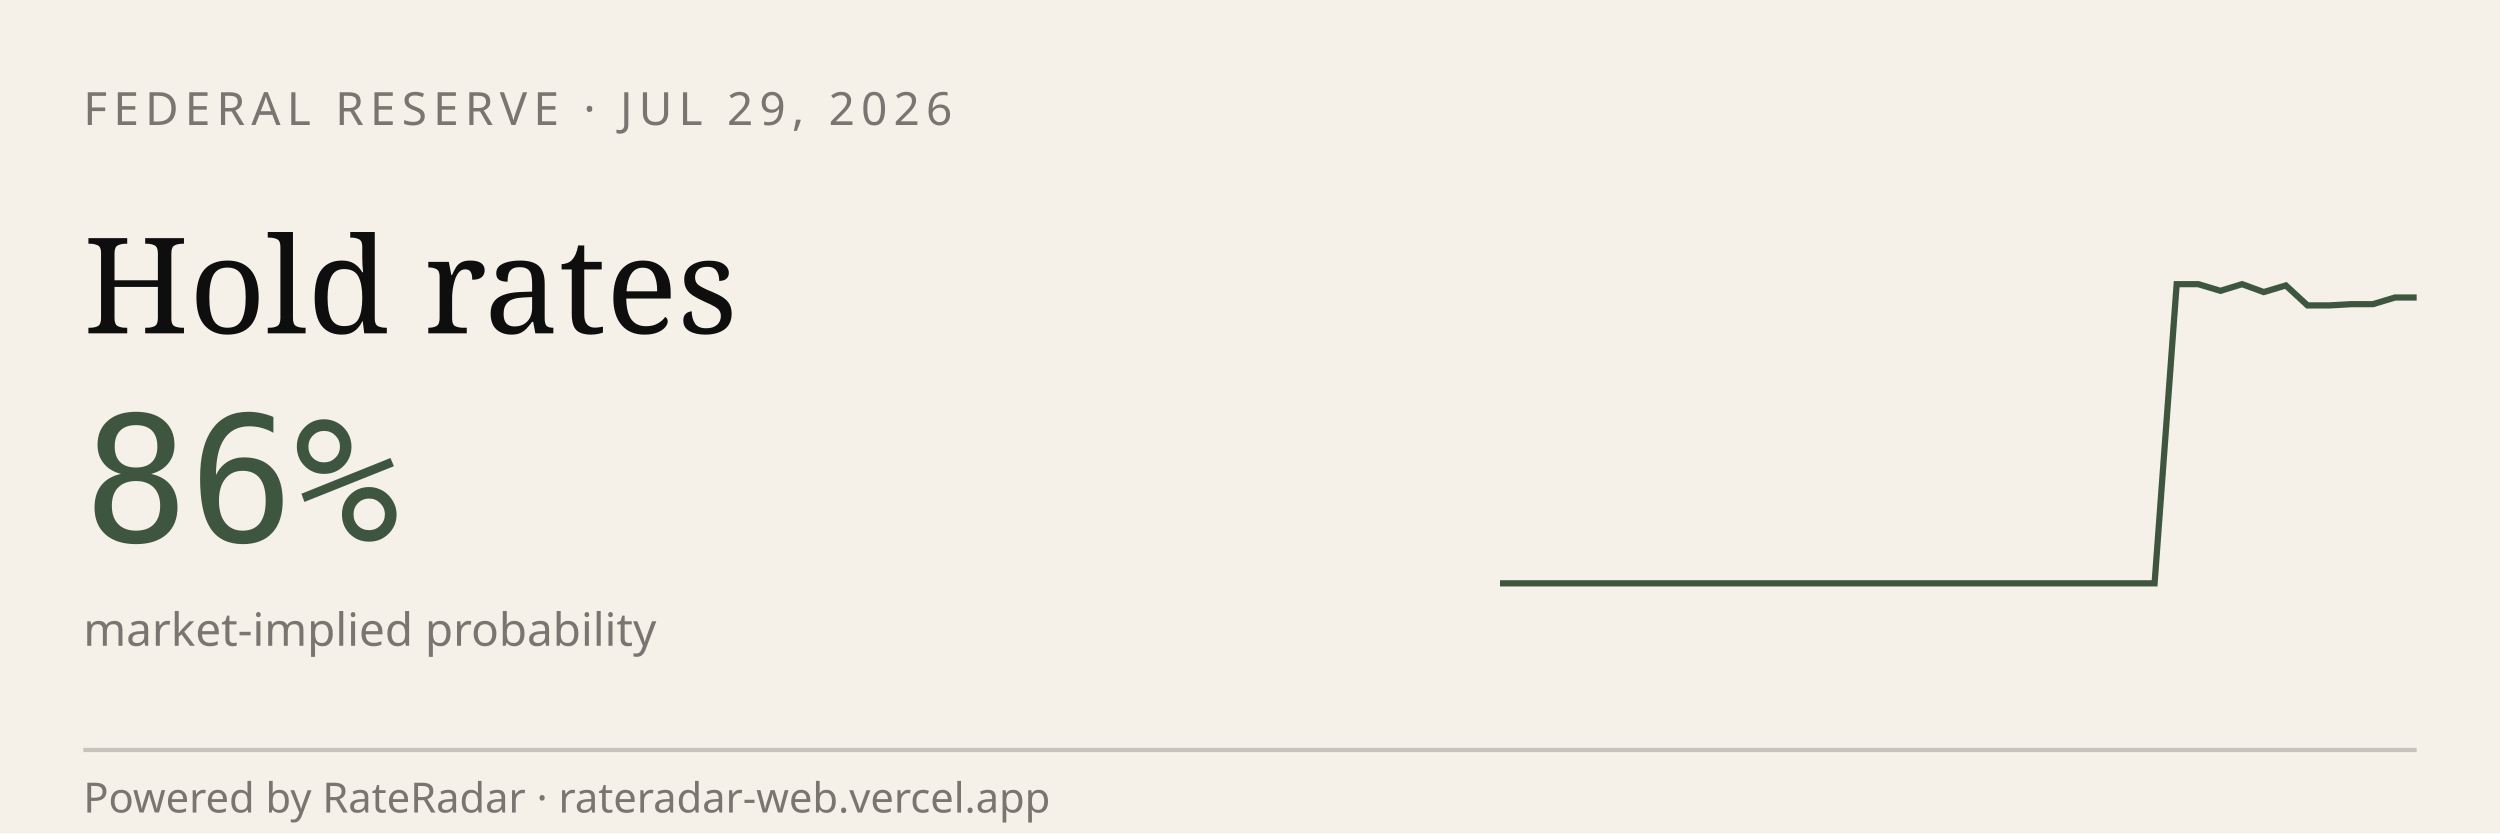
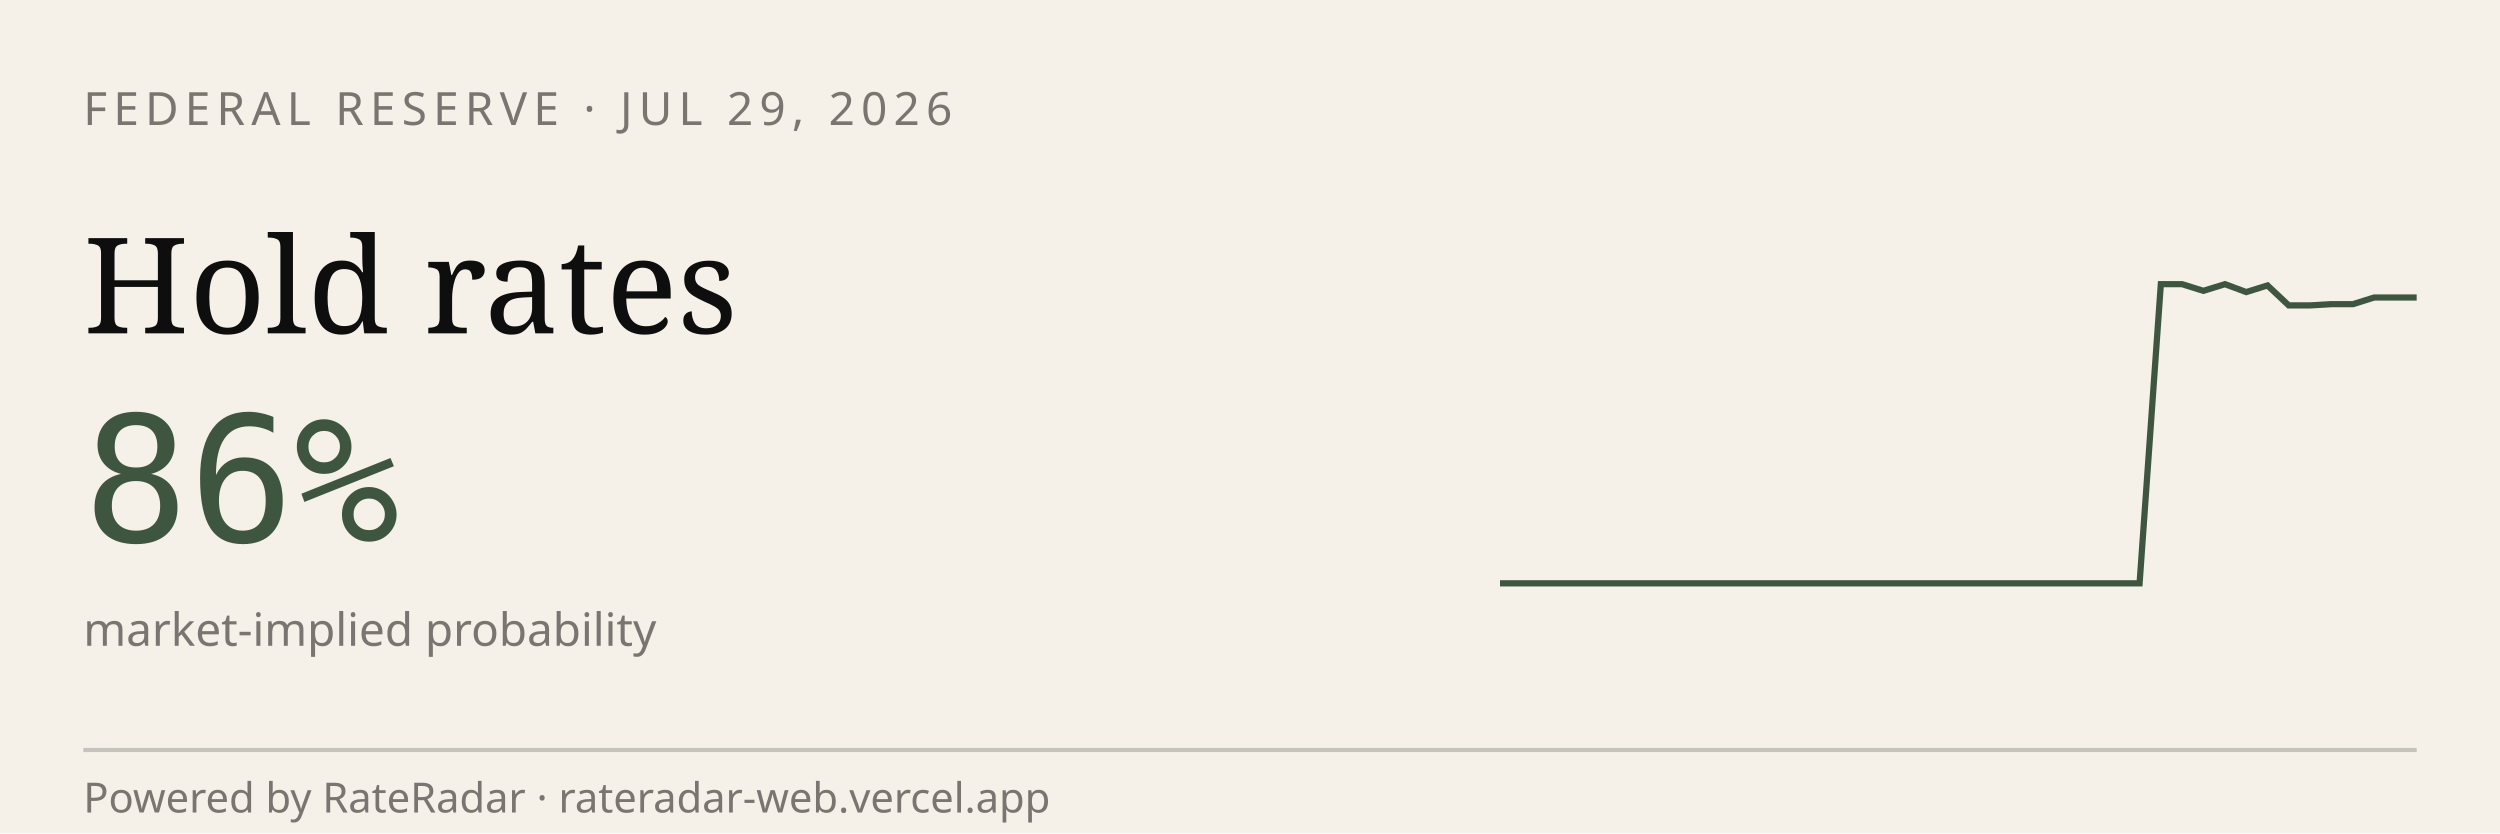
<svg xmlns="http://www.w3.org/2000/svg" viewBox="0 0 600 200" width="600" height="200" role="img" aria-label="RateRadar live odds for FED 2026-07-29">
  <rect width="600" height="200" fill="#F5F1E8" />
  <text x="20" y="30" font-family="sans-serif" font-size="11" letter-spacing="1.5" fill="#7A7570">FEDERAL RESERVE · JUL 29, 2026</text>
  <text x="20" y="80" font-family="Georgia, serif" font-size="32" fill="#0E0E0E">Hold rates</text>
  <text x="20" y="130" font-family="monospace" font-size="42" fill="#3E5640">86%</text>
  <text x="20" y="155" font-family="sans-serif" font-size="11" fill="#7A7570">market-implied probability</text>
-   <path d="M 360.0,140.0 L 365.2,140.0 L 370.5,140.0 L 375.7,140.0 L 381.0,140.0 L 386.2,140.0 L 391.4,140.0 L 396.7,140.0 L 401.9,140.0 L 407.1,140.0 L 412.4,140.0 L 417.6,140.0 L 422.9,140.0 L 428.1,140.0 L 433.3,140.0 L 438.6,140.0 L 443.8,140.0 L 449.0,140.0 L 454.3,140.0 L 459.5,140.0 L 464.8,140.0 L 470.0,140.0 L 475.2,140.0 L 480.5,140.0 L 485.7,140.0 L 491.0,140.0 L 496.2,140.0 L 501.4,140.0 L 506.7,140.0 L 511.9,140.0 L 517.1,140.0 L 522.4,68.2 L 527.6,68.2 L 532.9,69.8 L 538.1,68.2 L 543.3,70.1 L 548.6,68.5 L 553.8,73.3 L 559.0,73.3 L 564.3,73.0 L 569.5,73.0 L 574.8,71.4 L 580.0,71.4" stroke="#3E5640" stroke-width="1.5" fill="none" />
+   <path d="M 360.0,140.0 L 365.1,140.0 L 370.2,140.0 L 375.3,140.0 L 380.5,140.0 L 385.6,140.0 L 390.7,140.0 L 395.8,140.0 L 400.9,140.0 L 406.0,140.0 L 411.2,140.0 L 416.3,140.0 L 421.4,140.0 L 426.5,140.0 L 431.6,140.0 L 436.7,140.0 L 441.9,140.0 L 447.0,140.0 L 452.1,140.0 L 457.2,140.0 L 462.3,140.0 L 467.4,140.0 L 472.6,140.0 L 477.7,140.0 L 482.8,140.0 L 487.9,140.0 L 493.0,140.0 L 498.1,140.0 L 503.3,140.0 L 508.4,140.0 L 513.5,140.0 L 518.6,68.2 L 523.7,68.2 L 528.8,69.8 L 534.0,68.2 L 539.1,70.1 L 544.2,68.5 L 549.3,73.3 L 554.4,73.3 L 559.5,73.0 L 564.7,73.0 L 569.8,71.4 L 574.9,71.4 L 580.0,71.4" stroke="#3E5640" stroke-width="1.5" fill="none" />
  <line x1="20" y1="180" x2="580" y2="180" stroke="#0E0E0E33" />
  <text x="20" y="195" font-family="sans-serif" font-size="10" fill="#7A7570">Powered by RateRadar · rateradar-web.vercel.app</text>
</svg>
